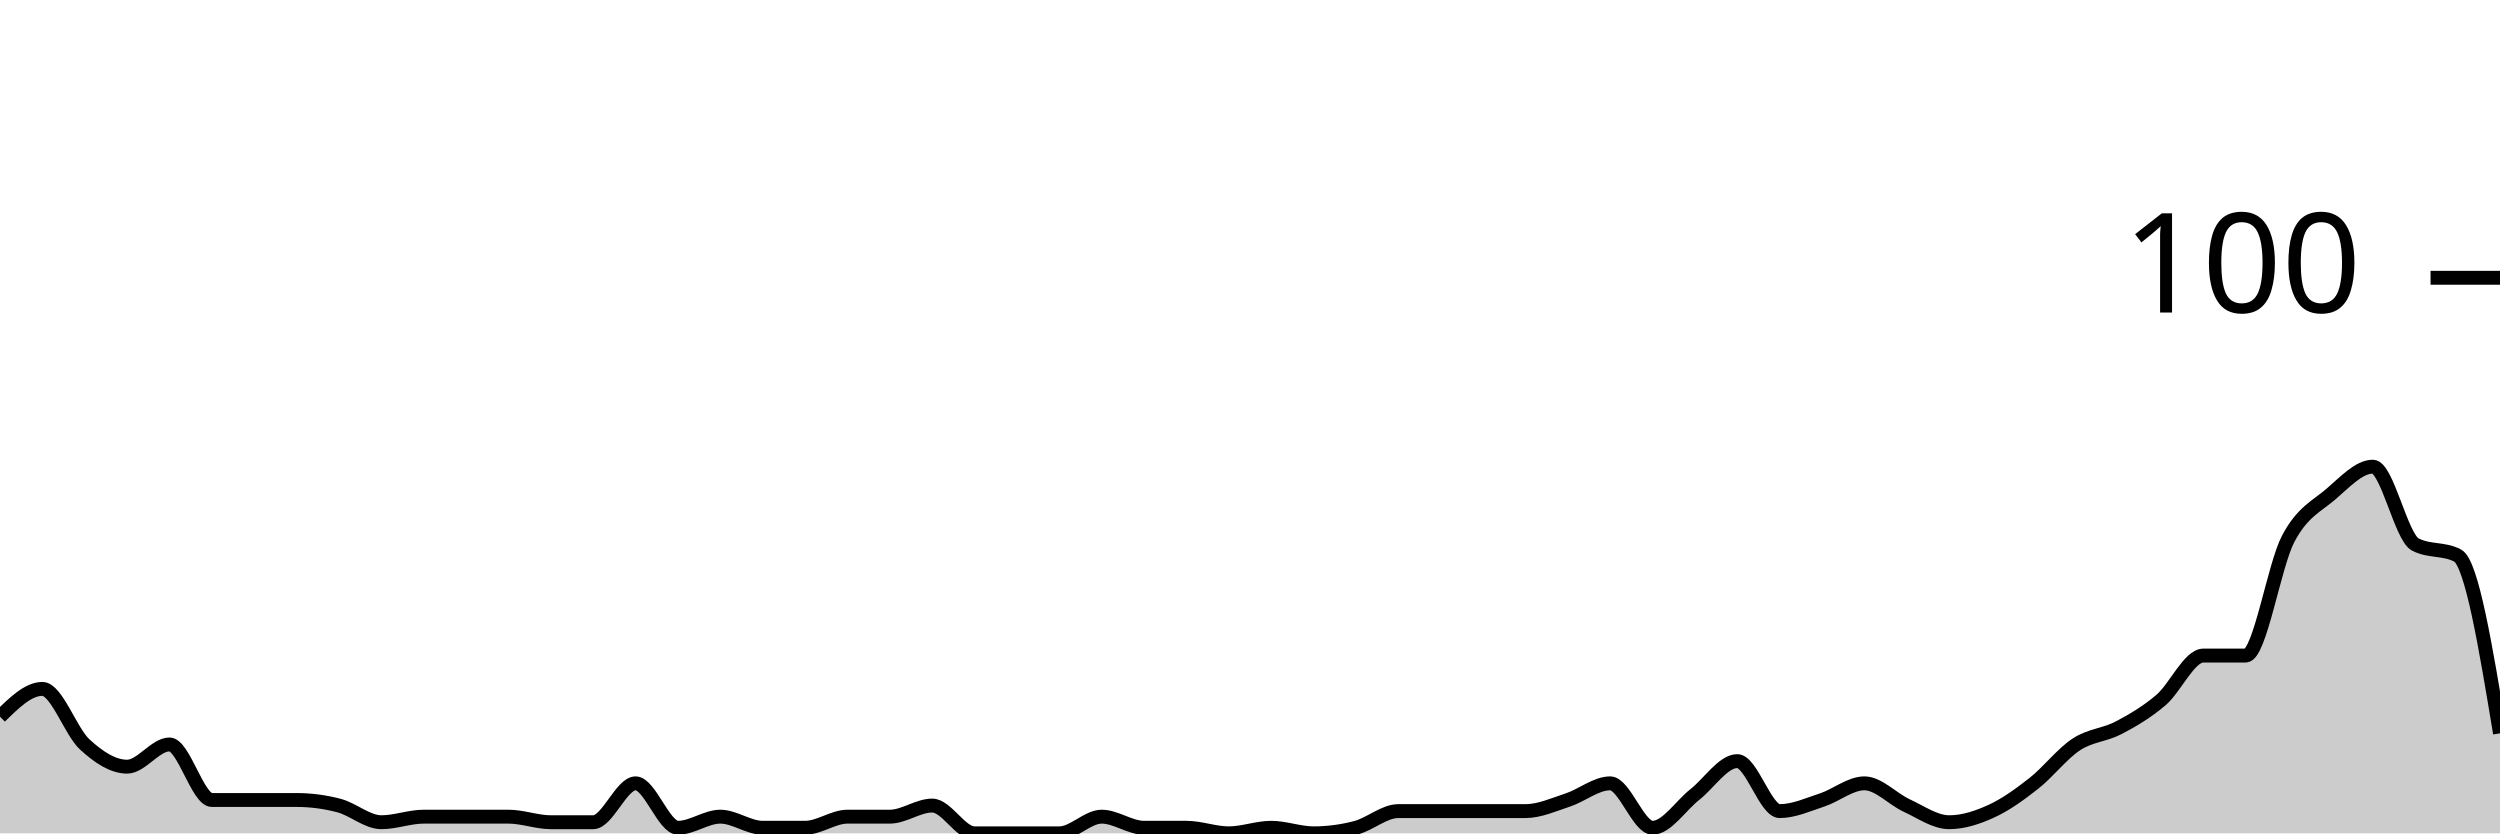
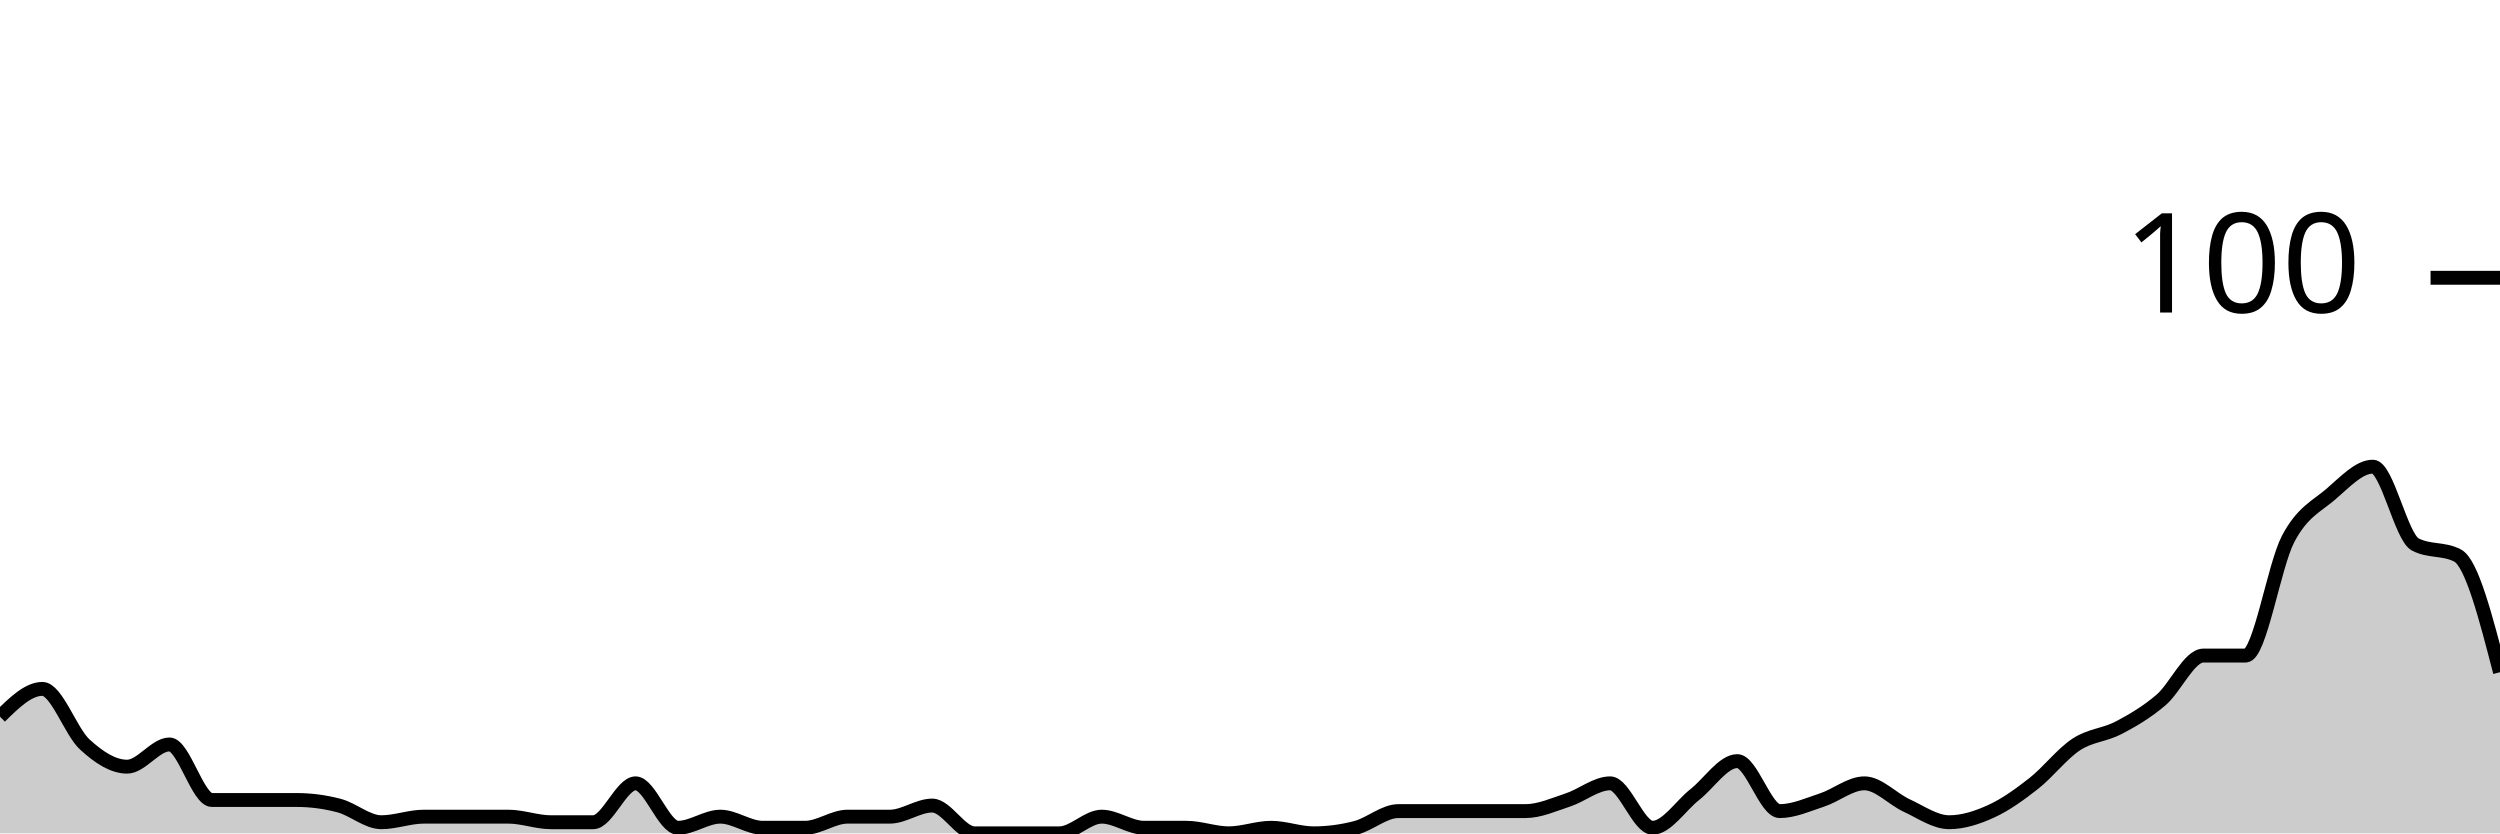
<svg xmlns="http://www.w3.org/2000/svg" viewBox="0 0 180 60">
  <g transform="translate(0,20)">
-     <path class="area" fill="rgba(0, 0, 0, 0.2)" d="M0,31.6C1.017,30.6,2.034,29.6,3.051,29.6C4.068,29.6,5.085,32.667,6.102,33.6C7.119,34.533,8.136,35.2,9.153,35.2C10.169,35.2,11.186,33.6,12.203,33.6C13.22,33.6,14.237,37.6,15.254,37.6C16.271,37.6,17.288,37.6,18.305,37.6C19.322,37.6,20.339,37.6,21.356,37.6C22.373,37.6,23.39,37.733,24.407,38C25.424,38.267,26.441,39.2,27.458,39.2C28.475,39.2,29.492,38.8,30.508,38.8C31.525,38.8,32.542,38.8,33.559,38.8C34.576,38.8,35.593,38.8,36.61,38.8C37.627,38.8,38.644,39.2,39.661,39.2C40.678,39.2,41.695,39.2,42.712,39.2C43.729,39.2,44.746,36.4,45.763,36.4C46.78,36.4,47.797,39.6,48.814,39.6C49.831,39.6,50.847,38.8,51.864,38.8C52.881,38.8,53.898,39.6,54.915,39.6C55.932,39.6,56.949,39.6,57.966,39.6C58.983,39.6,60,38.8,61.017,38.8C62.034,38.8,63.051,38.8,64.068,38.8C65.085,38.8,66.102,38,67.119,38C68.136,38,69.153,40,70.169,40C71.186,40,72.203,40,73.22,40C74.237,40,75.254,40,76.271,40C77.288,40,78.305,38.8,79.322,38.8C80.339,38.8,81.356,39.6,82.373,39.6C83.39,39.6,84.407,39.6,85.424,39.6C86.441,39.6,87.458,40,88.475,40C89.492,40,90.508,39.6,91.525,39.6C92.542,39.6,93.559,40,94.576,40C95.593,40,96.61,39.867,97.627,39.6C98.644,39.333,99.661,38.4,100.678,38.4C101.695,38.4,102.712,38.4,103.729,38.4C104.746,38.4,105.763,38.4,106.78,38.4C107.797,38.4,108.814,38.4,109.831,38.4C110.847,38.4,111.864,37.933,112.881,37.6C113.898,37.267,114.915,36.4,115.932,36.4C116.949,36.4,117.966,39.6,118.983,39.6C120,39.6,121.017,38,122.034,37.2C123.051,36.4,124.068,34.8,125.085,34.8C126.102,34.8,127.119,38.4,128.136,38.4C129.153,38.4,130.169,37.933,131.186,37.6C132.203,37.267,133.22,36.4,134.237,36.4C135.254,36.4,136.271,37.533,137.288,38C138.305,38.467,139.322,39.2,140.339,39.2C141.356,39.2,142.373,38.867,143.39,38.4C144.407,37.933,145.424,37.2,146.441,36.4C147.458,35.6,148.475,34.267,149.492,33.6C150.508,32.933,151.525,32.933,152.542,32.4C153.559,31.867,154.576,31.267,155.593,30.4C156.61,29.533,157.627,27.2,158.644,27.2C159.661,27.2,160.678,27.2,161.695,27.2C162.712,27.2,163.729,20.733,164.746,18.8C165.763,16.867,166.78,16.467,167.797,15.6C168.814,14.733,169.831,13.6,170.847,13.6C171.864,13.6,172.881,18.667,173.898,19.2C174.915,19.733,175.932,19.467,176.949,20C177.966,20.533,178.983,26.667,180,32.8L180,40C178.983,40,177.966,40,176.949,40C175.932,40,174.915,40,173.898,40C172.881,40,171.864,40,170.847,40C169.831,40,168.814,40,167.797,40C166.78,40,165.763,40,164.746,40C163.729,40,162.712,40,161.695,40C160.678,40,159.661,40,158.644,40C157.627,40,156.61,40,155.593,40C154.576,40,153.559,40,152.542,40C151.525,40,150.508,40,149.492,40C148.475,40,147.458,40,146.441,40C145.424,40,144.407,40,143.39,40C142.373,40,141.356,40,140.339,40C139.322,40,138.305,40,137.288,40C136.271,40,135.254,40,134.237,40C133.22,40,132.203,40,131.186,40C130.169,40,129.153,40,128.136,40C127.119,40,126.102,40,125.085,40C124.068,40,123.051,40,122.034,40C121.017,40,120,40,118.983,40C117.966,40,116.949,40,115.932,40C114.915,40,113.898,40,112.881,40C111.864,40,110.847,40,109.831,40C108.814,40,107.797,40,106.78,40C105.763,40,104.746,40,103.729,40C102.712,40,101.695,40,100.678,40C99.661,40,98.644,40,97.627,40C96.61,40,95.593,40,94.576,40C93.559,40,92.542,40,91.525,40C90.508,40,89.492,40,88.475,40C87.458,40,86.441,40,85.424,40C84.407,40,83.39,40,82.373,40C81.356,40,80.339,40,79.322,40C78.305,40,77.288,40,76.271,40C75.254,40,74.237,40,73.22,40C72.203,40,71.186,40,70.169,40C69.153,40,68.136,40,67.119,40C66.102,40,65.085,40,64.068,40C63.051,40,62.034,40,61.017,40C60,40,58.983,40,57.966,40C56.949,40,55.932,40,54.915,40C53.898,40,52.881,40,51.864,40C50.847,40,49.831,40,48.814,40C47.797,40,46.78,40,45.763,40C44.746,40,43.729,40,42.712,40C41.695,40,40.678,40,39.661,40C38.644,40,37.627,40,36.61,40C35.593,40,34.576,40,33.559,40C32.542,40,31.525,40,30.508,40C29.492,40,28.475,40,27.458,40C26.441,40,25.424,40,24.407,40C23.39,40,22.373,40,21.356,40C20.339,40,19.322,40,18.305,40C17.288,40,16.271,40,15.254,40C14.237,40,13.22,40,12.203,40C11.186,40,10.169,40,9.153,40C8.136,40,7.119,40,6.102,40C5.085,40,4.068,40,3.051,40C2.034,40,1.017,40,0,40Z" />
-     <path class="line" stroke="black" fill="none" d="M0,31.6C1.017,30.6,2.034,29.6,3.051,29.6C4.068,29.6,5.085,32.667,6.102,33.6C7.119,34.533,8.136,35.2,9.153,35.2C10.169,35.2,11.186,33.6,12.203,33.6C13.22,33.6,14.237,37.6,15.254,37.6C16.271,37.6,17.288,37.6,18.305,37.6C19.322,37.6,20.339,37.6,21.356,37.6C22.373,37.6,23.39,37.733,24.407,38C25.424,38.267,26.441,39.2,27.458,39.2C28.475,39.2,29.492,38.8,30.508,38.8C31.525,38.8,32.542,38.8,33.559,38.8C34.576,38.8,35.593,38.8,36.61,38.8C37.627,38.8,38.644,39.2,39.661,39.2C40.678,39.2,41.695,39.2,42.712,39.2C43.729,39.2,44.746,36.4,45.763,36.4C46.78,36.4,47.797,39.6,48.814,39.6C49.831,39.6,50.847,38.8,51.864,38.8C52.881,38.8,53.898,39.6,54.915,39.6C55.932,39.6,56.949,39.6,57.966,39.6C58.983,39.6,60,38.8,61.017,38.8C62.034,38.8,63.051,38.8,64.068,38.8C65.085,38.8,66.102,38,67.119,38C68.136,38,69.153,40,70.169,40C71.186,40,72.203,40,73.22,40C74.237,40,75.254,40,76.271,40C77.288,40,78.305,38.8,79.322,38.8C80.339,38.8,81.356,39.6,82.373,39.6C83.39,39.6,84.407,39.6,85.424,39.6C86.441,39.6,87.458,40,88.475,40C89.492,40,90.508,39.6,91.525,39.6C92.542,39.6,93.559,40,94.576,40C95.593,40,96.61,39.867,97.627,39.6C98.644,39.333,99.661,38.4,100.678,38.4C101.695,38.4,102.712,38.4,103.729,38.4C104.746,38.4,105.763,38.4,106.78,38.4C107.797,38.4,108.814,38.4,109.831,38.4C110.847,38.4,111.864,37.933,112.881,37.6C113.898,37.267,114.915,36.4,115.932,36.4C116.949,36.4,117.966,39.6,118.983,39.6C120,39.6,121.017,38,122.034,37.2C123.051,36.4,124.068,34.8,125.085,34.8C126.102,34.8,127.119,38.4,128.136,38.4C129.153,38.4,130.169,37.933,131.186,37.6C132.203,37.267,133.22,36.4,134.237,36.4C135.254,36.4,136.271,37.533,137.288,38C138.305,38.467,139.322,39.2,140.339,39.2C141.356,39.2,142.373,38.867,143.39,38.4C144.407,37.933,145.424,37.2,146.441,36.4C147.458,35.6,148.475,34.267,149.492,33.6C150.508,32.933,151.525,32.933,152.542,32.4C153.559,31.867,154.576,31.267,155.593,30.4C156.61,29.533,157.627,27.2,158.644,27.2C159.661,27.2,160.678,27.2,161.695,27.2C162.712,27.2,163.729,20.733,164.746,18.8C165.763,16.867,166.78,16.467,167.797,15.6C168.814,14.733,169.831,13.6,170.847,13.6C171.864,13.6,172.881,18.667,173.898,19.2C174.915,19.733,175.932,19.467,176.949,20C177.966,20.533,178.983,26.667,180,32.8" />
+     <path class="area" fill="rgba(0, 0, 0, 0.2)" d="M0,31.6C1.017,30.6,2.034,29.6,3.051,29.6C4.068,29.6,5.085,32.667,6.102,33.6C7.119,34.533,8.136,35.2,9.153,35.2C10.169,35.2,11.186,33.6,12.203,33.6C13.22,33.6,14.237,37.6,15.254,37.6C16.271,37.6,17.288,37.6,18.305,37.6C19.322,37.6,20.339,37.6,21.356,37.6C22.373,37.6,23.39,37.733,24.407,38C25.424,38.267,26.441,39.2,27.458,39.2C28.475,39.2,29.492,38.8,30.508,38.8C31.525,38.8,32.542,38.8,33.559,38.8C34.576,38.8,35.593,38.8,36.61,38.8C37.627,38.8,38.644,39.2,39.661,39.2C40.678,39.2,41.695,39.2,42.712,39.2C43.729,39.2,44.746,36.4,45.763,36.4C46.78,36.4,47.797,39.6,48.814,39.6C49.831,39.6,50.847,38.8,51.864,38.8C52.881,38.8,53.898,39.6,54.915,39.6C55.932,39.6,56.949,39.6,57.966,39.6C58.983,39.6,60,38.8,61.017,38.8C62.034,38.8,63.051,38.8,64.068,38.8C65.085,38.8,66.102,38,67.119,38C68.136,38,69.153,40,70.169,40C71.186,40,72.203,40,73.22,40C74.237,40,75.254,40,76.271,40C77.288,40,78.305,38.8,79.322,38.8C80.339,38.8,81.356,39.6,82.373,39.6C83.39,39.6,84.407,39.6,85.424,39.6C86.441,39.6,87.458,40,88.475,40C89.492,40,90.508,39.6,91.525,39.6C92.542,39.6,93.559,40,94.576,40C95.593,40,96.61,39.867,97.627,39.6C98.644,39.333,99.661,38.4,100.678,38.4C101.695,38.4,102.712,38.4,103.729,38.4C104.746,38.4,105.763,38.4,106.78,38.4C107.797,38.4,108.814,38.4,109.831,38.4C110.847,38.4,111.864,37.933,112.881,37.6C113.898,37.267,114.915,36.4,115.932,36.4C116.949,36.4,117.966,39.6,118.983,39.6C120,39.6,121.017,38,122.034,37.2C123.051,36.4,124.068,34.8,125.085,34.8C126.102,34.8,127.119,38.4,128.136,38.4C129.153,38.4,130.169,37.933,131.186,37.6C132.203,37.267,133.22,36.4,134.237,36.4C135.254,36.4,136.271,37.533,137.288,38C138.305,38.467,139.322,39.2,140.339,39.2C141.356,39.2,142.373,38.867,143.39,38.4C144.407,37.933,145.424,37.2,146.441,36.4C147.458,35.6,148.475,34.267,149.492,33.6C150.508,32.933,151.525,32.933,152.542,32.4C153.559,31.867,154.576,31.267,155.593,30.4C156.61,29.533,157.627,27.2,158.644,27.2C159.661,27.2,160.678,27.2,161.695,27.2C162.712,27.2,163.729,20.733,164.746,18.8C165.763,16.867,166.78,16.467,167.797,15.6C168.814,14.733,169.831,13.6,170.847,13.6C171.864,13.6,172.881,18.667,173.898,19.2C174.915,19.733,175.932,19.467,176.949,20C177.966,20.533,178.983,24.467,180,28.4L180,40C178.983,40,177.966,40,176.949,40C175.932,40,174.915,40,173.898,40C172.881,40,171.864,40,170.847,40C169.831,40,168.814,40,167.797,40C166.78,40,165.763,40,164.746,40C163.729,40,162.712,40,161.695,40C160.678,40,159.661,40,158.644,40C157.627,40,156.61,40,155.593,40C154.576,40,153.559,40,152.542,40C151.525,40,150.508,40,149.492,40C148.475,40,147.458,40,146.441,40C145.424,40,144.407,40,143.39,40C142.373,40,141.356,40,140.339,40C139.322,40,138.305,40,137.288,40C136.271,40,135.254,40,134.237,40C133.22,40,132.203,40,131.186,40C130.169,40,129.153,40,128.136,40C127.119,40,126.102,40,125.085,40C124.068,40,123.051,40,122.034,40C121.017,40,120,40,118.983,40C117.966,40,116.949,40,115.932,40C114.915,40,113.898,40,112.881,40C111.864,40,110.847,40,109.831,40C108.814,40,107.797,40,106.78,40C105.763,40,104.746,40,103.729,40C102.712,40,101.695,40,100.678,40C99.661,40,98.644,40,97.627,40C96.61,40,95.593,40,94.576,40C93.559,40,92.542,40,91.525,40C90.508,40,89.492,40,88.475,40C87.458,40,86.441,40,85.424,40C84.407,40,83.39,40,82.373,40C81.356,40,80.339,40,79.322,40C78.305,40,77.288,40,76.271,40C75.254,40,74.237,40,73.22,40C72.203,40,71.186,40,70.169,40C69.153,40,68.136,40,67.119,40C66.102,40,65.085,40,64.068,40C63.051,40,62.034,40,61.017,40C60,40,58.983,40,57.966,40C56.949,40,55.932,40,54.915,40C53.898,40,52.881,40,51.864,40C50.847,40,49.831,40,48.814,40C47.797,40,46.78,40,45.763,40C44.746,40,43.729,40,42.712,40C41.695,40,40.678,40,39.661,40C38.644,40,37.627,40,36.61,40C35.593,40,34.576,40,33.559,40C32.542,40,31.525,40,30.508,40C29.492,40,28.475,40,27.458,40C26.441,40,25.424,40,24.407,40C23.39,40,22.373,40,21.356,40C20.339,40,19.322,40,18.305,40C17.288,40,16.271,40,15.254,40C14.237,40,13.22,40,12.203,40C11.186,40,10.169,40,9.153,40C8.136,40,7.119,40,6.102,40C5.085,40,4.068,40,3.051,40C2.034,40,1.017,40,0,40Z" />
+     <path class="line" stroke="black" fill="none" d="M0,31.6C1.017,30.6,2.034,29.6,3.051,29.6C4.068,29.6,5.085,32.667,6.102,33.6C7.119,34.533,8.136,35.2,9.153,35.2C10.169,35.2,11.186,33.6,12.203,33.6C13.22,33.6,14.237,37.6,15.254,37.6C16.271,37.6,17.288,37.6,18.305,37.6C19.322,37.6,20.339,37.6,21.356,37.6C22.373,37.6,23.39,37.733,24.407,38C25.424,38.267,26.441,39.2,27.458,39.2C28.475,39.2,29.492,38.8,30.508,38.8C31.525,38.8,32.542,38.8,33.559,38.8C34.576,38.8,35.593,38.8,36.61,38.8C37.627,38.8,38.644,39.2,39.661,39.2C40.678,39.2,41.695,39.2,42.712,39.2C43.729,39.2,44.746,36.4,45.763,36.4C46.78,36.4,47.797,39.6,48.814,39.6C49.831,39.6,50.847,38.8,51.864,38.8C52.881,38.8,53.898,39.6,54.915,39.6C55.932,39.6,56.949,39.6,57.966,39.6C58.983,39.6,60,38.8,61.017,38.8C62.034,38.8,63.051,38.8,64.068,38.8C65.085,38.8,66.102,38,67.119,38C68.136,38,69.153,40,70.169,40C71.186,40,72.203,40,73.22,40C74.237,40,75.254,40,76.271,40C77.288,40,78.305,38.8,79.322,38.8C80.339,38.8,81.356,39.6,82.373,39.6C83.39,39.6,84.407,39.6,85.424,39.6C86.441,39.6,87.458,40,88.475,40C89.492,40,90.508,39.6,91.525,39.6C92.542,39.6,93.559,40,94.576,40C95.593,40,96.61,39.867,97.627,39.6C98.644,39.333,99.661,38.4,100.678,38.4C101.695,38.4,102.712,38.4,103.729,38.4C104.746,38.4,105.763,38.4,106.78,38.4C107.797,38.4,108.814,38.4,109.831,38.4C110.847,38.4,111.864,37.933,112.881,37.6C113.898,37.267,114.915,36.4,115.932,36.4C116.949,36.4,117.966,39.6,118.983,39.6C120,39.6,121.017,38,122.034,37.2C123.051,36.4,124.068,34.8,125.085,34.8C126.102,34.8,127.119,38.4,128.136,38.4C129.153,38.4,130.169,37.933,131.186,37.6C132.203,37.267,133.22,36.4,134.237,36.4C135.254,36.4,136.271,37.533,137.288,38C138.305,38.467,139.322,39.2,140.339,39.2C141.356,39.2,142.373,38.867,143.39,38.4C144.407,37.933,145.424,37.2,146.441,36.4C147.458,35.6,148.475,34.267,149.492,33.6C150.508,32.933,151.525,32.933,152.542,32.4C153.559,31.867,154.576,31.267,155.593,30.4C156.61,29.533,157.627,27.2,158.644,27.2C159.661,27.2,160.678,27.2,161.695,27.2C162.712,27.2,163.729,20.733,164.746,18.8C165.763,16.867,166.78,16.467,167.797,15.6C168.814,14.733,169.831,13.6,170.847,13.6C171.864,13.6,172.881,18.667,173.898,19.2C174.915,19.733,175.932,19.467,176.949,20C177.966,20.533,178.983,24.467,180,28.4" />
    <path class="axis-ceiling" stroke-width="1" stroke="black" fill="none" d="M175,0L180,0" />
    <text class="axis-ceiling-label" font-family="sans-serif" text-anchor="end" font-size="10px" x="170" y="2.5">100</text>
  </g>
</svg>
